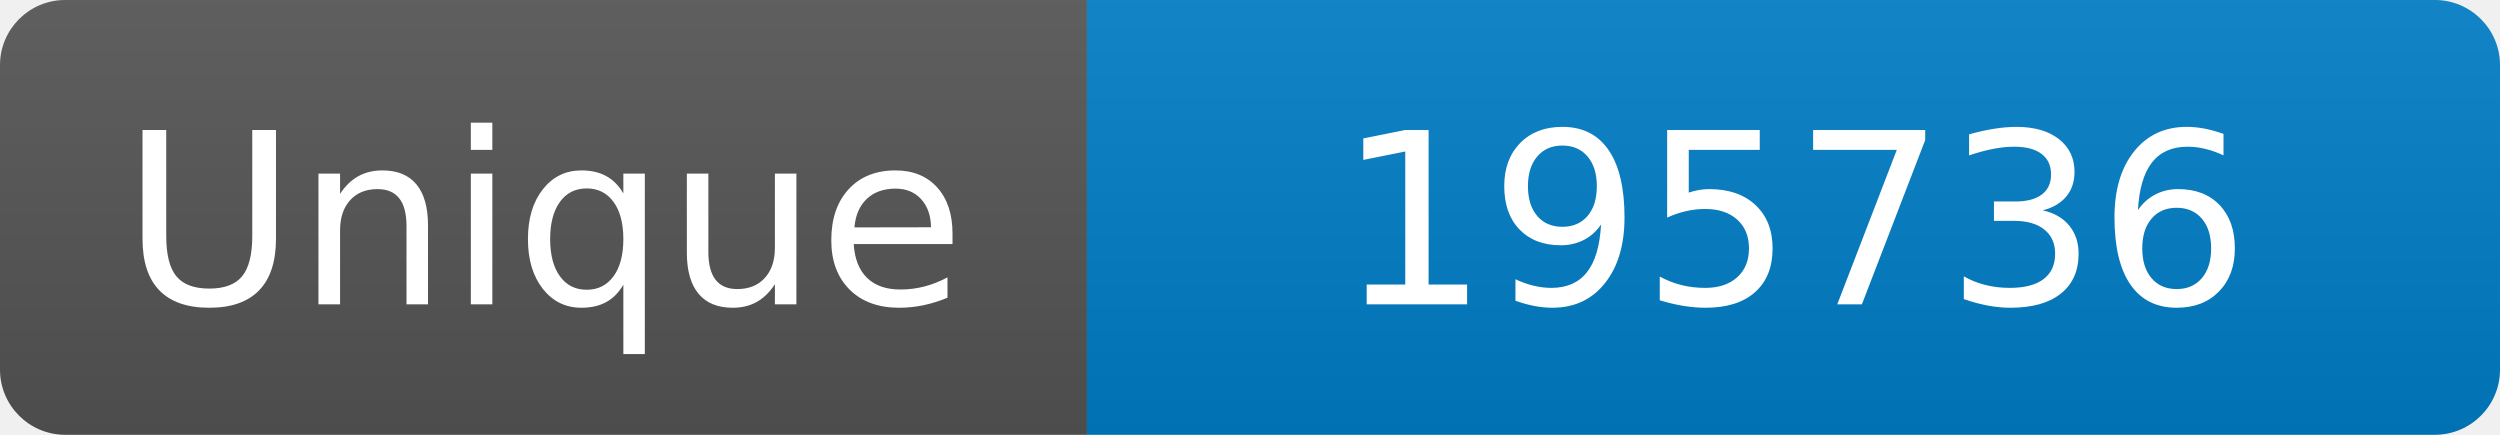
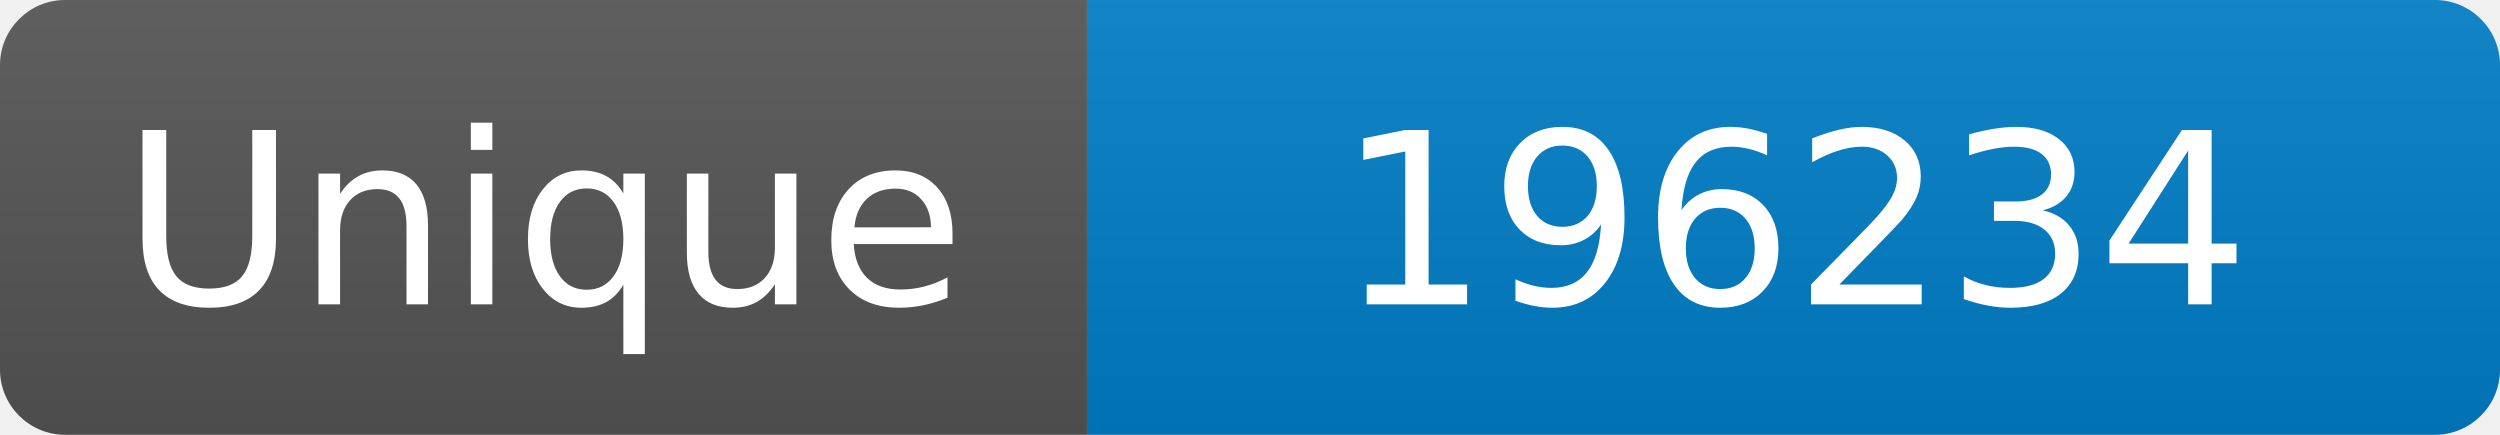
<svg xmlns="http://www.w3.org/2000/svg" width="115" height="20" role="img" aria-label="Maintained?: yes">
  <linearGradient id="s" x2="0" y2="100%">
    <stop offset="0" stop-color="#bbb" stop-opacity=".1" />
    <stop offset="1" stop-opacity=".1" />
  </linearGradient>
  <clipPath id="r">
    <rect width="115" height="20" rx="3" fill="#fff" />
  </clipPath>
  <g clip-path="url(#r)">
    <rect width="50" height="20" fill="#555" />
    <rect x="50" width="160" height="20" fill="#007ec6" />
    <rect width="115" height="20" fill="url(#s)" />
  </g>
  <g fill="#fff" text-anchor="middle" font-family="Verdana,Geneva,DejaVu Sans,sans-serif" font-size="110">
    <text x="250" y="140" transform="scale(.1)" fill="#fff">Unique</text>
-     <text x="825" y="140" transform="scale(.1)" fill="#fff">195736</text>
+     <text x="825" y="140" transform="scale(.1)" fill="#fff">196234</text>
  </g>
</svg>
